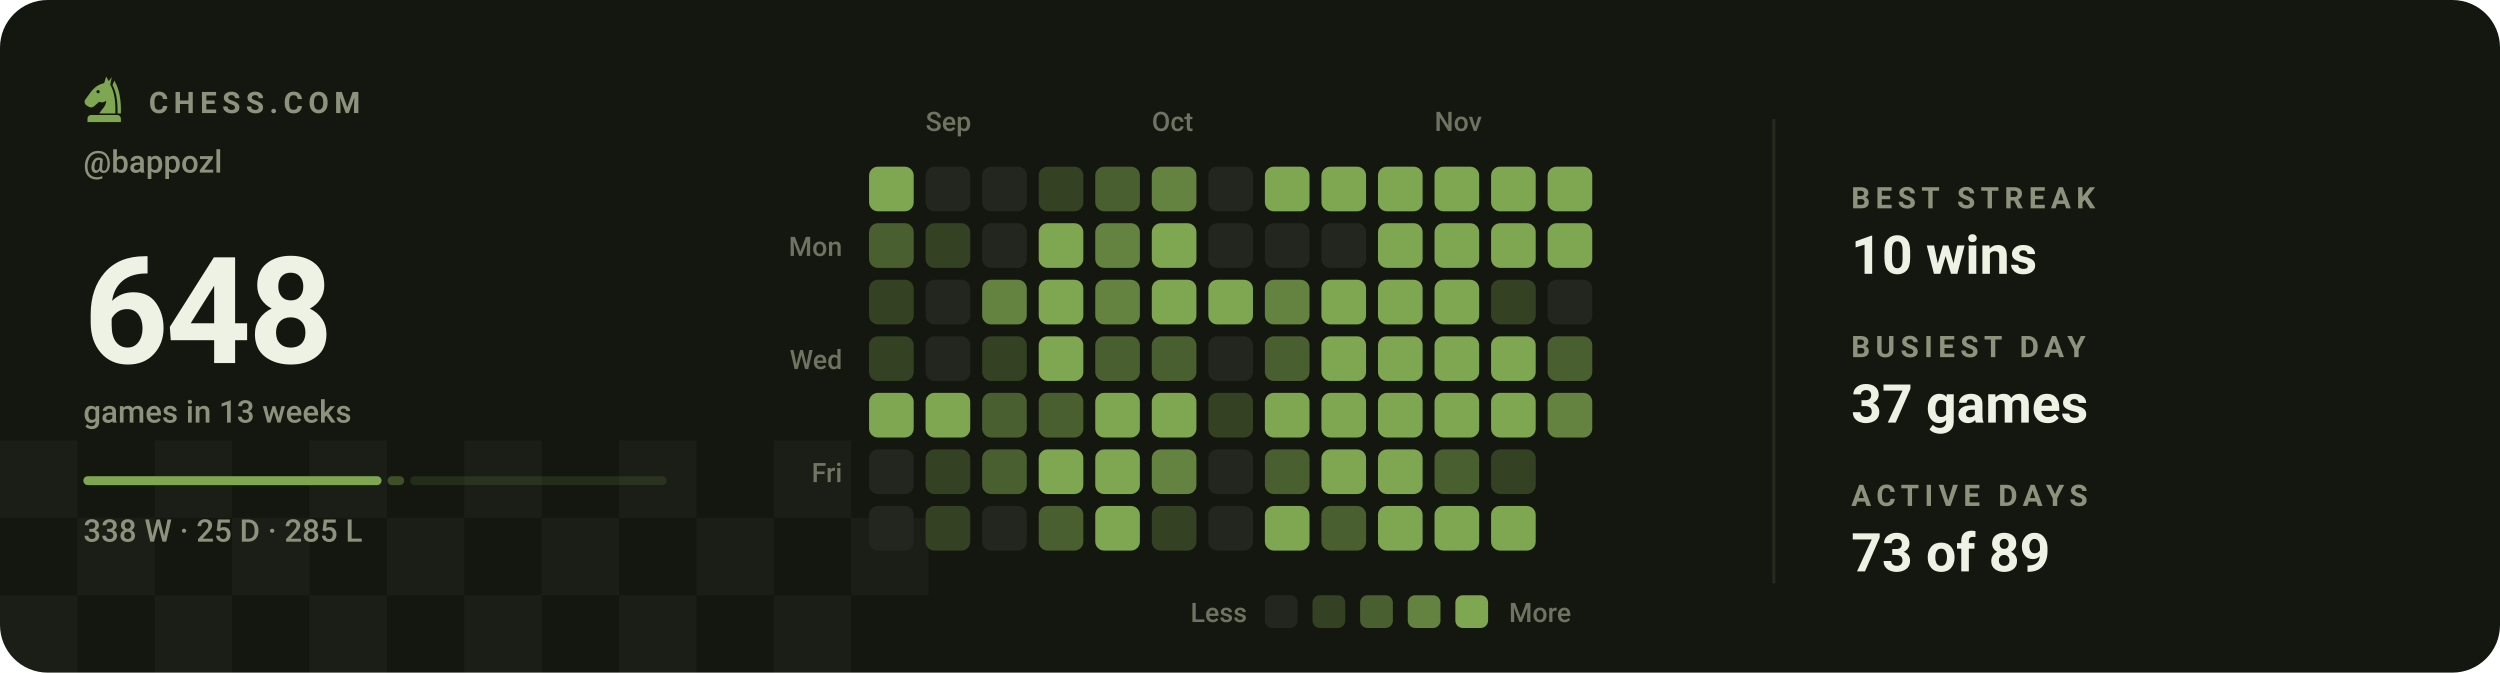
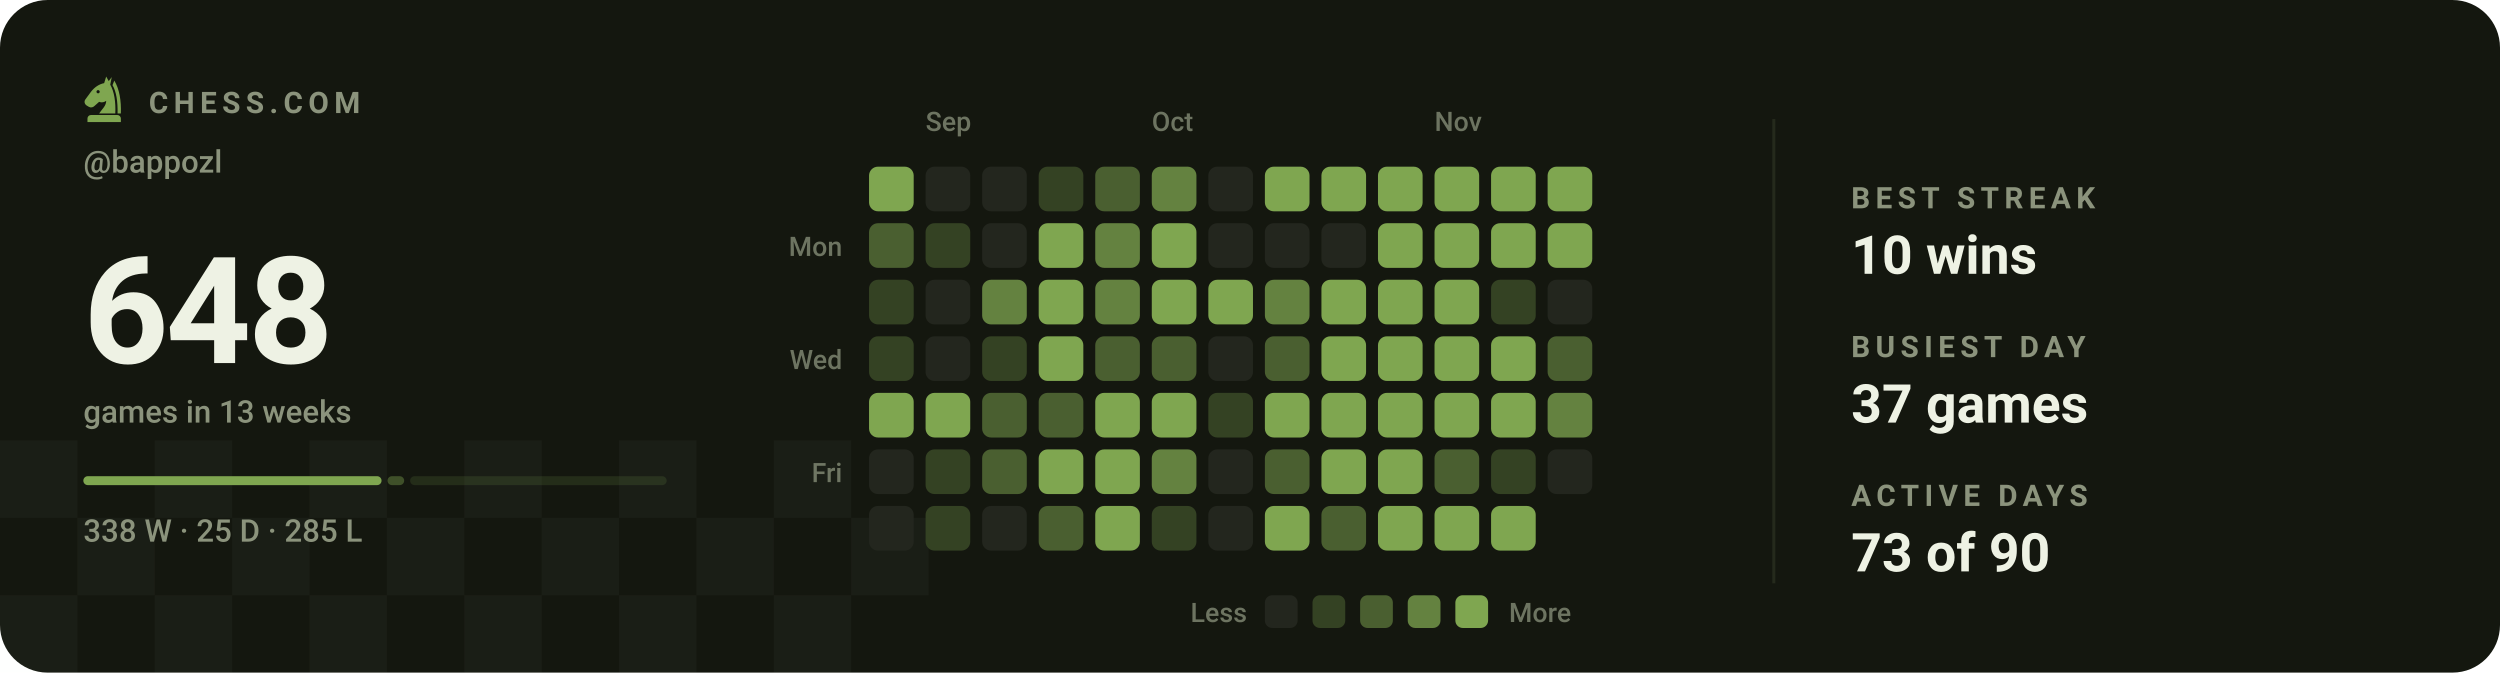
<svg xmlns="http://www.w3.org/2000/svg" viewBox="0 0 840 226" width="840" height="226" role="img" aria-label="Chess.com activity for bappozl: 648 games in the last 13 weeks">
  <style>svg{font-family:-apple-system,BlinkMacSystemFont,'Segoe UI',Roboto,'Helvetica Neue',Arial,sans-serif}text{fill:#eef2e4;white-space:pre}.bg{fill:#14170f}.acc{fill:#7fa650}.win{fill:#1baf7a}.draw{fill:#8b8f96}.loss{fill:#d03b3b}.lbl{font-size:10px;font-weight:600;letter-spacing:.18em;fill:#8b937c}.cap{font-size:10.5px;font-weight:500;fill:#8b937c}.num{font-family:-apple-system,BlinkMacSystemFont,'Segoe UI',Roboto,'Helvetica Neue',Arial,sans-serif;font-weight:700;letter-spacing:-.02em}.tick{font-size:9px;font-weight:500;fill:#8b937c;opacity:.75}.dl{font-size:10px;font-weight:600}.rule{stroke:#252a1c;stroke-width:1;fill:none}.grid{stroke:#252a1c;stroke-width:1;fill:none;opacity:.7}.ln{fill:none;stroke:#7fa650;stroke-width:2;stroke-linecap:round;stroke-linejoin:round}.ring{stroke:#14170f;stroke-width:2}.hollow{fill:none;stroke-width:1.5}.sq{fill:#eef2e4;opacity:.035}</style>
  <rect class="bg" width="840" height="226" rx="16" />
  <rect class="sq" x="0" y="148" width="26" height="26" />
  <rect class="sq" x="52" y="148" width="26" height="26" />
  <rect class="sq" x="104" y="148" width="26" height="26" />
  <rect class="sq" x="156" y="148" width="26" height="26" />
  <rect class="sq" x="208" y="148" width="26" height="26" />
  <rect class="sq" x="260" y="148" width="26" height="26" />
  <rect class="sq" x="26" y="174" width="26" height="26" />
  <rect class="sq" x="78" y="174" width="26" height="26" />
  <rect class="sq" x="130" y="174" width="26" height="26" />
  <rect class="sq" x="182" y="174" width="26" height="26" />
  <rect class="sq" x="234" y="174" width="26" height="26" />
  <rect class="sq" x="286" y="174" width="26" height="26" />
  <rect class="sq" x="0" y="200" width="26" height="26" />
  <rect class="sq" x="52" y="200" width="26" height="26" />
  <rect class="sq" x="104" y="200" width="26" height="26" />
  <rect class="sq" x="156" y="200" width="26" height="26" />
  <rect class="sq" x="208" y="200" width="26" height="26" />
  <rect class="sq" x="260" y="200" width="26" height="26" />
  <g class="acc" transform="translate(26.5,24.7) scale(0.17)">
    <path fill-rule="evenodd" d="M54 6L50 19C40 21 31 27 24 36L13 51C10 55 11 60 15 63L20 66C24 68 28 67 31 64L40 56C45 58 50 57 54 54C54 64 46 70 40 79H72C73 56 70 36 62 22L65 7L59 15zM41.2 36a3.2 3.2 0 1 0-6.4 0 3.2 3.2 0 1 0 6.4 0z" />
    <path d="M70 14C80 30 84 54 83 79H76.5C77 55 74 36 66.5 23z" />
    <path d="M24 82h52a7 7 0 0 1 7 7v7H17v-7a7 7 0 0 1 7-7z" />
  </g>
  <text class="lbl" x="50" y="38">CHESS.COM</text>
  <text class="cap" x="28" y="58">@bappozl</text>
  <text class="num" x="28" y="122" style="font-size:50px">648</text>
  <text class="cap" x="28" y="142">games in 13 weeks</text>
  <rect x="28.0" y="160" width="100.2" height="3" rx="1.5" fill="#7fa650" opacity="1" />
  <rect x="130.2" y="160" width="5.6" height="3" rx="1.5" fill="#7fa650" opacity="0.4" />
  <rect x="137.8" y="160" width="86.2" height="3" rx="1.5" fill="#7fa650" opacity="0.15" />
  <text class="cap" x="28" y="182">338 W · 25 D · 285 L</text>
  <text class="tick" x="311" y="44">Sep</text>
  <text class="tick" x="387" y="44">Oct</text>
  <text class="tick" x="482" y="44">Nov</text>
  <text class="tick" x="283" y="86" text-anchor="end">Mon</text>
  <text class="tick" x="283" y="124" text-anchor="end">Wed</text>
  <text class="tick" x="283" y="162" text-anchor="end">Fri</text>
  <rect x="292" y="56" width="15" height="15" rx="3" fill="#7fa650" />
  <rect x="292" y="75" width="15" height="15" rx="3" fill="#4a5f30" />
  <rect x="292" y="94" width="15" height="15" rx="3" fill="#344223" />
  <rect x="292" y="113" width="15" height="15" rx="3" fill="#344223" />
  <rect x="292" y="132" width="15" height="15" rx="3" fill="#7fa650" />
  <rect x="292" y="151" width="15" height="15" rx="3" fill="#23261e" />
  <rect x="292" y="170" width="15" height="15" rx="3" fill="#23261e" />
  <rect x="311" y="56" width="15" height="15" rx="3" fill="#23261e" />
  <rect x="311" y="75" width="15" height="15" rx="3" fill="#344223" />
  <rect x="311" y="94" width="15" height="15" rx="3" fill="#23261e" />
  <rect x="311" y="113" width="15" height="15" rx="3" fill="#23261e" />
  <rect x="311" y="132" width="15" height="15" rx="3" fill="#7fa650" />
  <rect x="311" y="151" width="15" height="15" rx="3" fill="#344223" />
  <rect x="311" y="170" width="15" height="15" rx="3" fill="#344223" />
  <rect x="330" y="56" width="15" height="15" rx="3" fill="#23261e" />
  <rect x="330" y="75" width="15" height="15" rx="3" fill="#23261e" />
  <rect x="330" y="94" width="15" height="15" rx="3" fill="#648240" />
  <rect x="330" y="113" width="15" height="15" rx="3" fill="#344223" />
  <rect x="330" y="132" width="15" height="15" rx="3" fill="#4a5f30" />
  <rect x="330" y="151" width="15" height="15" rx="3" fill="#4a5f30" />
  <rect x="330" y="170" width="15" height="15" rx="3" fill="#23261e" />
  <rect x="349" y="56" width="15" height="15" rx="3" fill="#344223" />
  <rect x="349" y="75" width="15" height="15" rx="3" fill="#7fa650" />
  <rect x="349" y="94" width="15" height="15" rx="3" fill="#7fa650" />
  <rect x="349" y="113" width="15" height="15" rx="3" fill="#7fa650" />
  <rect x="349" y="132" width="15" height="15" rx="3" fill="#4a5f30" />
  <rect x="349" y="151" width="15" height="15" rx="3" fill="#7fa650" />
  <rect x="349" y="170" width="15" height="15" rx="3" fill="#4a5f30" />
  <rect x="368" y="56" width="15" height="15" rx="3" fill="#4a5f30" />
  <rect x="368" y="75" width="15" height="15" rx="3" fill="#648240" />
  <rect x="368" y="94" width="15" height="15" rx="3" fill="#648240" />
  <rect x="368" y="113" width="15" height="15" rx="3" fill="#4a5f30" />
  <rect x="368" y="132" width="15" height="15" rx="3" fill="#7fa650" />
  <rect x="368" y="151" width="15" height="15" rx="3" fill="#7fa650" />
  <rect x="368" y="170" width="15" height="15" rx="3" fill="#7fa650" />
  <rect x="387" y="56" width="15" height="15" rx="3" fill="#648240" />
  <rect x="387" y="75" width="15" height="15" rx="3" fill="#7fa650" />
  <rect x="387" y="94" width="15" height="15" rx="3" fill="#7fa650" />
  <rect x="387" y="113" width="15" height="15" rx="3" fill="#4a5f30" />
  <rect x="387" y="132" width="15" height="15" rx="3" fill="#7fa650" />
  <rect x="387" y="151" width="15" height="15" rx="3" fill="#648240" />
  <rect x="387" y="170" width="15" height="15" rx="3" fill="#344223" />
  <rect x="406" y="56" width="15" height="15" rx="3" fill="#23261e" />
  <rect x="406" y="75" width="15" height="15" rx="3" fill="#23261e" />
  <rect x="406" y="94" width="15" height="15" rx="3" fill="#7fa650" />
  <rect x="406" y="113" width="15" height="15" rx="3" fill="#23261e" />
  <rect x="406" y="132" width="15" height="15" rx="3" fill="#344223" />
  <rect x="406" y="151" width="15" height="15" rx="3" fill="#23261e" />
  <rect x="406" y="170" width="15" height="15" rx="3" fill="#23261e" />
  <rect x="425" y="56" width="15" height="15" rx="3" fill="#7fa650" />
  <rect x="425" y="75" width="15" height="15" rx="3" fill="#23261e" />
  <rect x="425" y="94" width="15" height="15" rx="3" fill="#648240" />
  <rect x="425" y="113" width="15" height="15" rx="3" fill="#4a5f30" />
  <rect x="425" y="132" width="15" height="15" rx="3" fill="#7fa650" />
  <rect x="425" y="151" width="15" height="15" rx="3" fill="#4a5f30" />
  <rect x="425" y="170" width="15" height="15" rx="3" fill="#7fa650" />
  <rect x="444" y="56" width="15" height="15" rx="3" fill="#7fa650" />
  <rect x="444" y="75" width="15" height="15" rx="3" fill="#23261e" />
  <rect x="444" y="94" width="15" height="15" rx="3" fill="#7fa650" />
  <rect x="444" y="113" width="15" height="15" rx="3" fill="#7fa650" />
  <rect x="444" y="132" width="15" height="15" rx="3" fill="#7fa650" />
  <rect x="444" y="151" width="15" height="15" rx="3" fill="#7fa650" />
  <rect x="444" y="170" width="15" height="15" rx="3" fill="#4a5f30" />
  <rect x="463" y="56" width="15" height="15" rx="3" fill="#7fa650" />
  <rect x="463" y="75" width="15" height="15" rx="3" fill="#7fa650" />
  <rect x="463" y="94" width="15" height="15" rx="3" fill="#7fa650" />
  <rect x="463" y="113" width="15" height="15" rx="3" fill="#7fa650" />
  <rect x="463" y="132" width="15" height="15" rx="3" fill="#7fa650" />
  <rect x="463" y="151" width="15" height="15" rx="3" fill="#7fa650" />
  <rect x="463" y="170" width="15" height="15" rx="3" fill="#7fa650" />
  <rect x="482" y="56" width="15" height="15" rx="3" fill="#7fa650" />
  <rect x="482" y="75" width="15" height="15" rx="3" fill="#7fa650" />
  <rect x="482" y="94" width="15" height="15" rx="3" fill="#7fa650" />
  <rect x="482" y="113" width="15" height="15" rx="3" fill="#7fa650" />
  <rect x="482" y="132" width="15" height="15" rx="3" fill="#7fa650" />
  <rect x="482" y="151" width="15" height="15" rx="3" fill="#4a5f30" />
  <rect x="482" y="170" width="15" height="15" rx="3" fill="#7fa650" />
  <rect x="501" y="56" width="15" height="15" rx="3" fill="#7fa650" />
  <rect x="501" y="75" width="15" height="15" rx="3" fill="#7fa650" />
  <rect x="501" y="94" width="15" height="15" rx="3" fill="#344223" />
  <rect x="501" y="113" width="15" height="15" rx="3" fill="#7fa650" />
  <rect x="501" y="132" width="15" height="15" rx="3" fill="#7fa650" />
  <rect x="501" y="151" width="15" height="15" rx="3" fill="#344223" />
  <rect x="501" y="170" width="15" height="15" rx="3" fill="#7fa650" />
  <rect x="520" y="56" width="15" height="15" rx="3" fill="#7fa650" />
  <rect x="520" y="75" width="15" height="15" rx="3" fill="#7fa650" />
  <rect x="520" y="94" width="15" height="15" rx="3" fill="#23261e" />
  <rect x="520" y="113" width="15" height="15" rx="3" fill="#4a5f30" />
  <rect x="520" y="132" width="15" height="15" rx="3" fill="#648240" />
+   <rect x="520" y="151" width="15" height="15" rx="3" fill="#23261e" />
  <text class="tick" x="419" y="209" text-anchor="end">Less</text>
  <rect x="425" y="200" width="11" height="11" rx="2.5" fill="#23261e" />
  <rect x="441" y="200" width="11" height="11" rx="2.5" fill="#344223" />
  <rect x="457" y="200" width="11" height="11" rx="2.5" fill="#4a5f30" />
  <rect x="473" y="200" width="11" height="11" rx="2.5" fill="#648240" />
  <rect x="489" y="200" width="11" height="11" rx="2.5" fill="#7fa650" />
  <text class="tick" x="507" y="209">More</text>
  <line class="rule" x1="596" y1="40" x2="596" y2="196" />
  <text class="lbl" x="622" y="70">BEST STREAK</text>
  <text x="622" y="92" style="font-size:18px;font-weight:600">10 wins</text>
  <text class="lbl" x="622" y="120">BUSIEST DAY</text>
  <text x="622" y="142" style="font-size:18px;font-weight:600">37 games</text>
  <text class="lbl" x="622" y="170">ACTIVE DAYS</text>
-   <text x="622" y="192" style="font-size:18px;font-weight:600">73 of 89</text>
+   <text x="622" y="192" style="font-size:18px;font-weight:600">73 of 90</text>
</svg>
